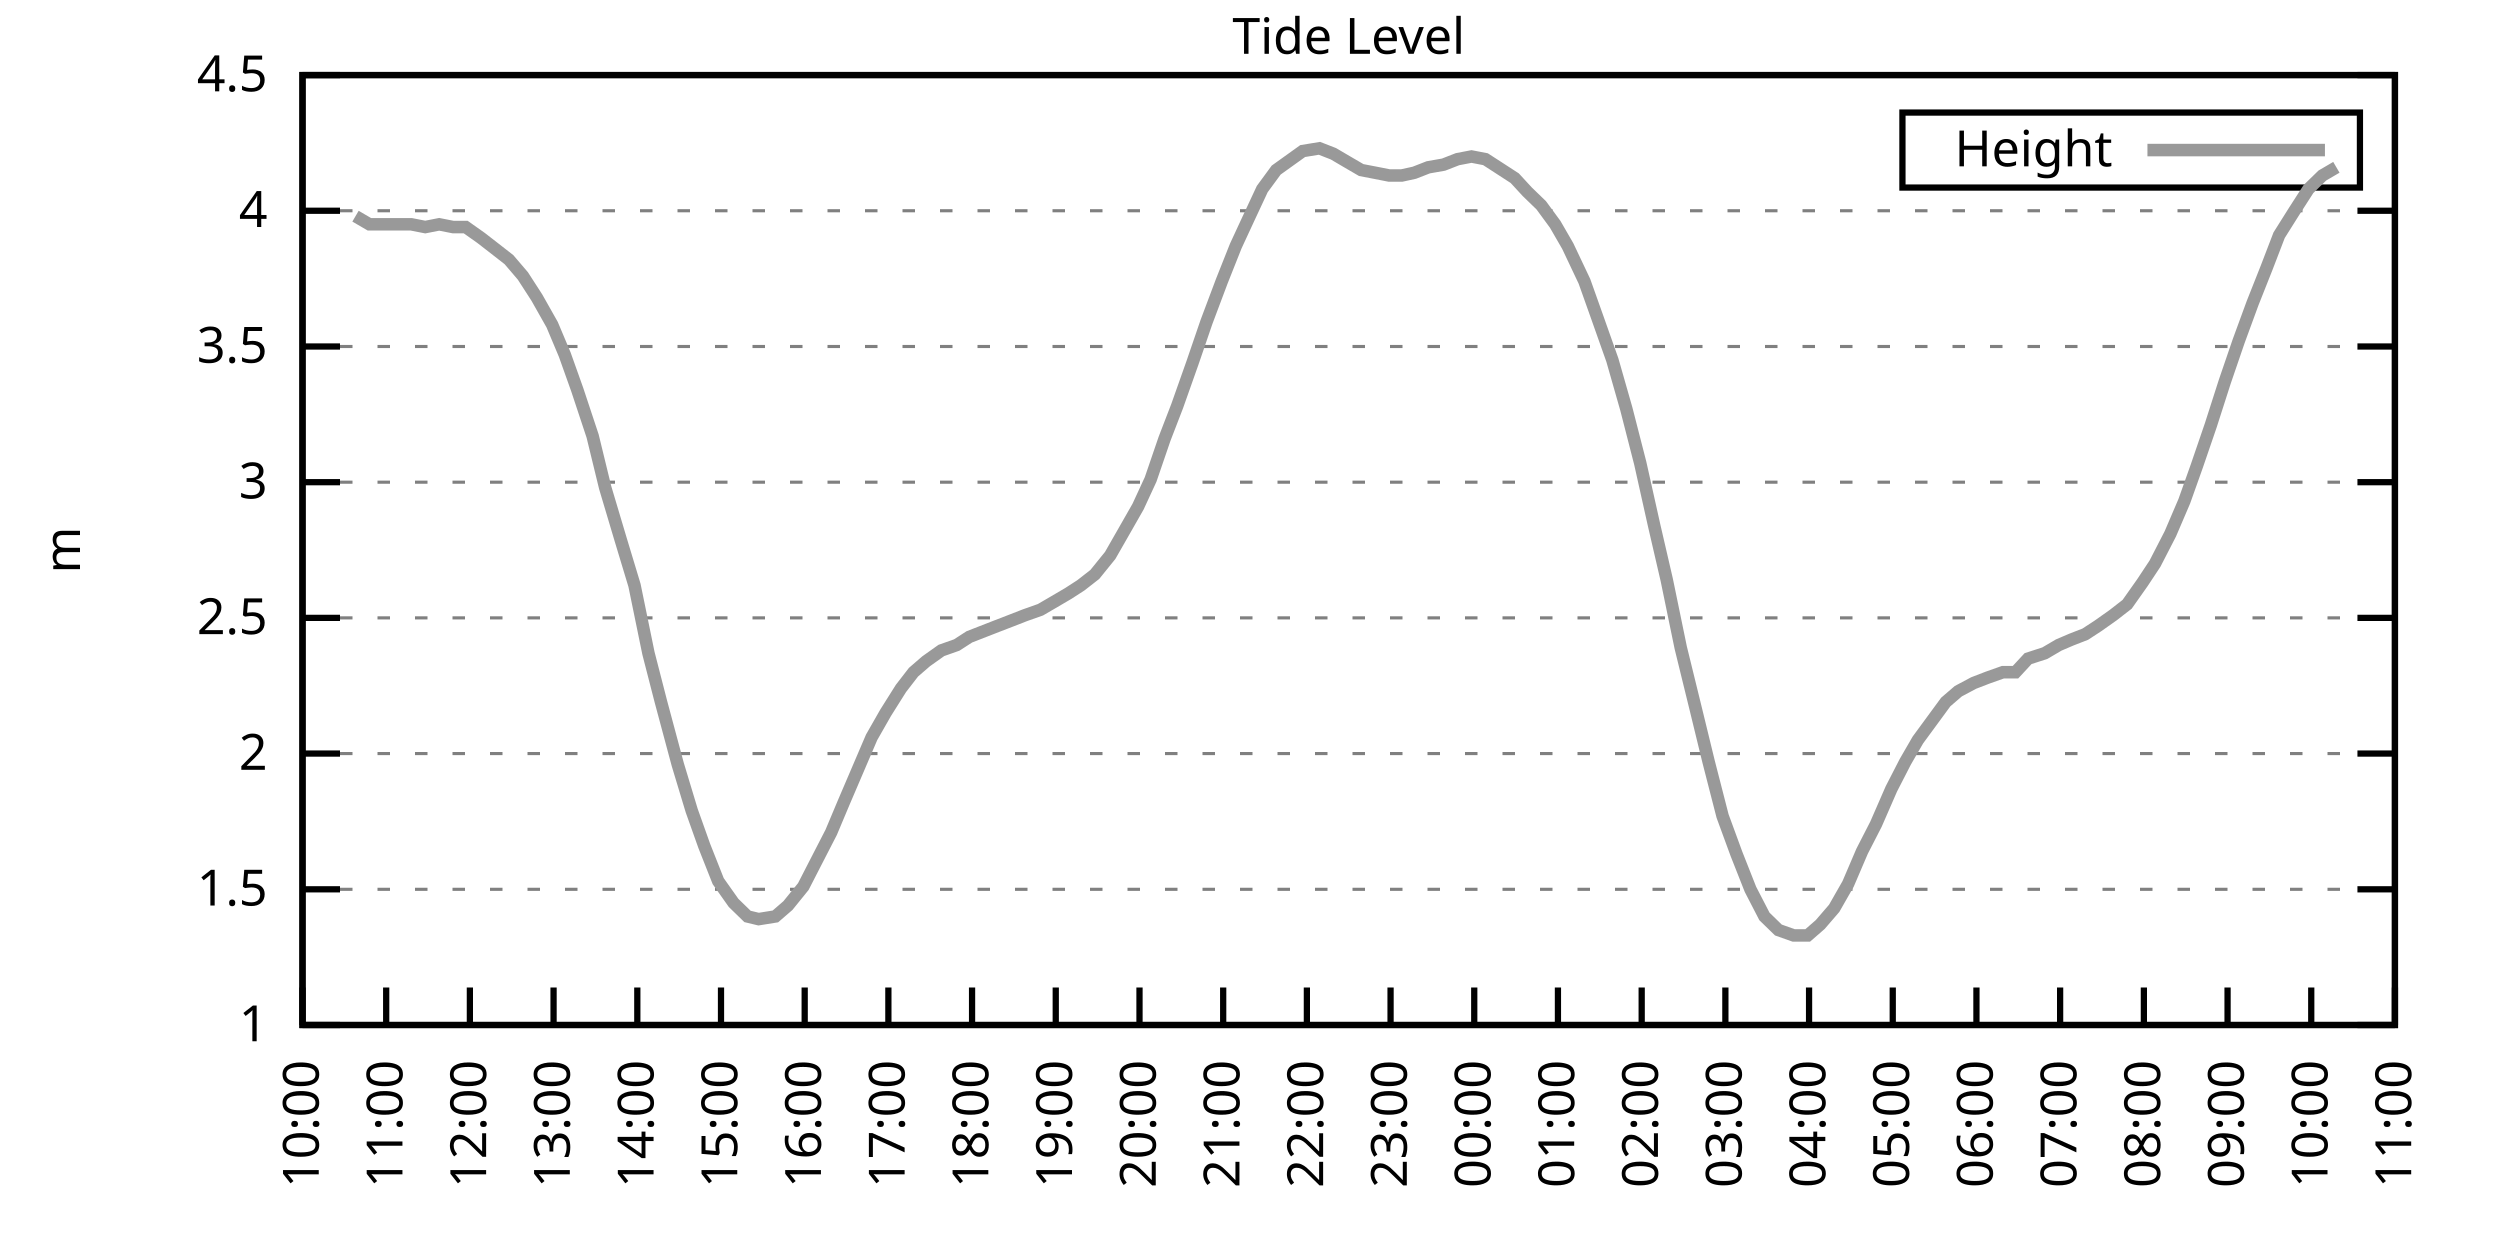
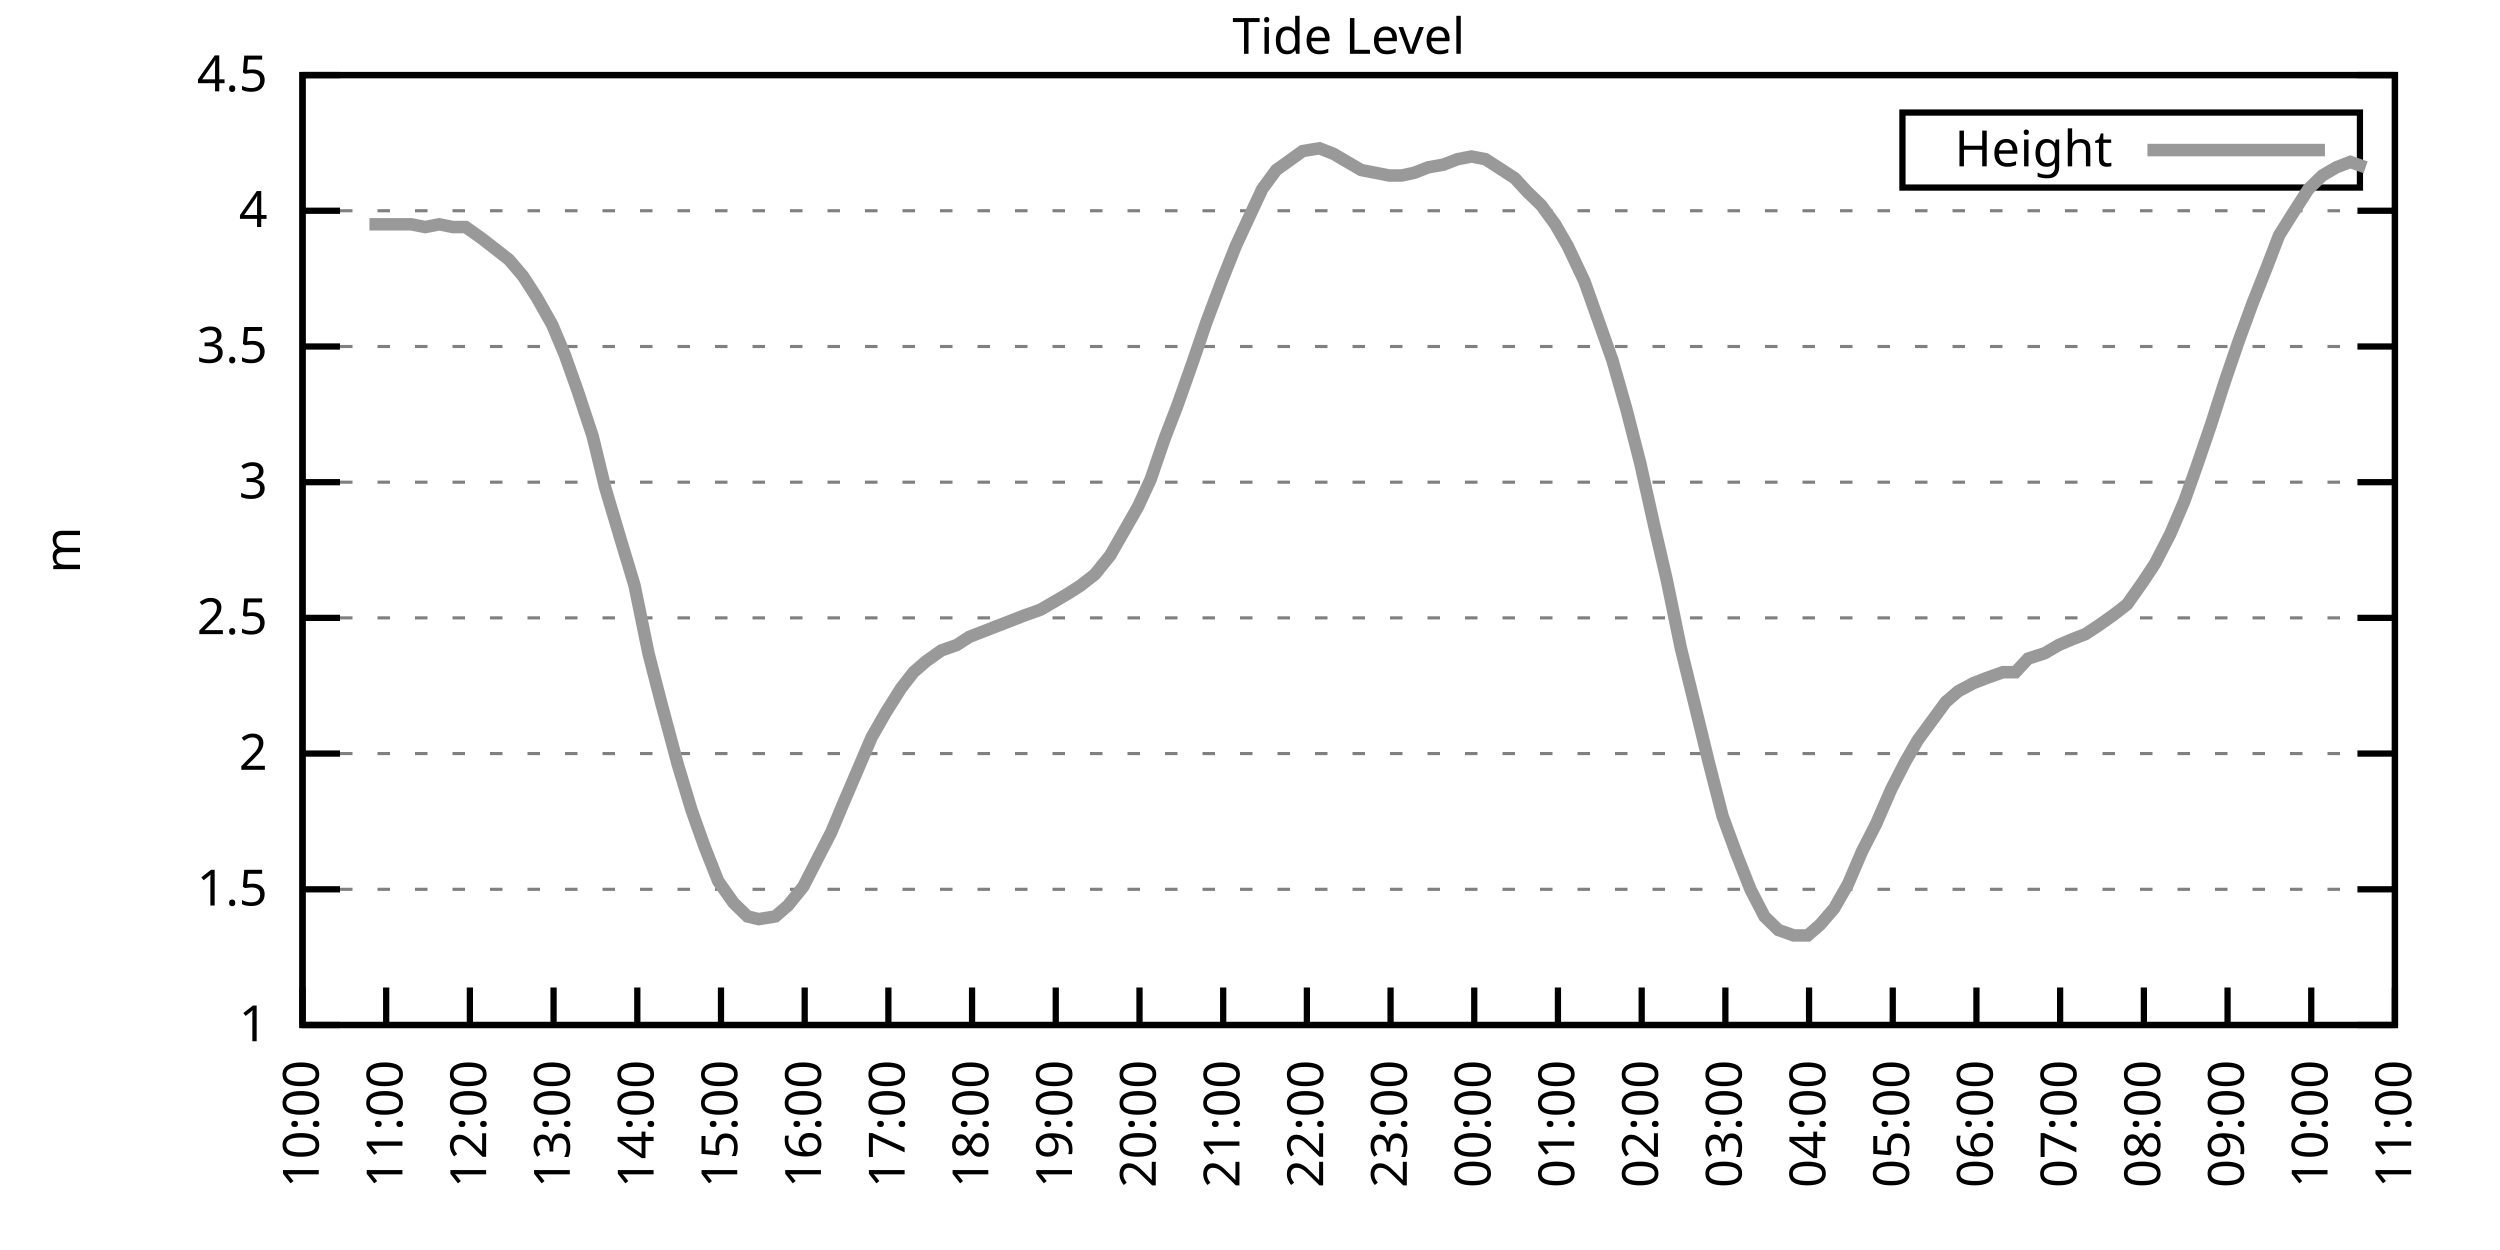
<svg xmlns="http://www.w3.org/2000/svg" xmlns:xlink="http://www.w3.org/1999/xlink" width="400" height="200" viewBox="0 0 400 200">
  <g id="gnuplot_canvas">
    <rect x="0" y="0" width="400" height="200" fill="none" />
    <defs>
      <circle id="gpDot" r="0.5" stroke-width="0.5" stroke="currentColor" />
      <path id="gpPt0" stroke-width="0.333" stroke="currentColor" d="M-1,0 h2 M0,-1 v2" />
      <path id="gpPt1" stroke-width="0.333" stroke="currentColor" d="M-1,-1 L1,1 M1,-1 L-1,1" />
      <path id="gpPt2" stroke-width="0.333" stroke="currentColor" d="M-1,0 L1,0 M0,-1 L0,1 M-1,-1 L1,1 M-1,1 L1,-1" />
      <rect id="gpPt3" stroke-width="0.333" stroke="currentColor" x="-1" y="-1" width="2" height="2" />
      <rect id="gpPt4" stroke-width="0.333" stroke="currentColor" fill="currentColor" x="-1" y="-1" width="2" height="2" />
      <circle id="gpPt5" stroke-width="0.333" stroke="currentColor" cx="0" cy="0" r="1" />
      <use xlink:href="#gpPt5" id="gpPt6" fill="currentColor" stroke="none" />
      <path id="gpPt7" stroke-width="0.333" stroke="currentColor" d="M0,-1.33 L-1.33,0.67 L1.33,0.67 z" />
      <use xlink:href="#gpPt7" id="gpPt8" fill="currentColor" stroke="none" />
      <use xlink:href="#gpPt7" id="gpPt9" stroke="currentColor" transform="rotate(180)" />
      <use xlink:href="#gpPt9" id="gpPt10" fill="currentColor" stroke="none" />
      <use xlink:href="#gpPt3" id="gpPt11" stroke="currentColor" transform="rotate(45)" />
      <use xlink:href="#gpPt11" id="gpPt12" fill="currentColor" stroke="none" />
      <path id="gpPt13" stroke-width="0.333" stroke="currentColor" d="M0,1.330 L1.265,0.411 L0.782,-1.067 L-0.782,-1.076 L-1.265,0.411 z" />
      <use xlink:href="#gpPt13" id="gpPt14" fill="currentColor" stroke="none" />
      <filter id="textbox" filterUnits="objectBoundingBox" x="0" y="0" height="1" width="1">
        <feFlood flood-color="white" flood-opacity="1" result="bgnd" />
        <feComposite in="SourceGraphic" in2="bgnd" operator="atop" />
      </filter>
      <filter id="greybox" filterUnits="objectBoundingBox" x="0" y="0" height="1" width="1">
        <feFlood flood-color="lightgrey" flood-opacity="1" result="grey" />
        <feComposite in="SourceGraphic" in2="grey" operator="atop" />
      </filter>
    </defs>
    <g fill="none" color="white" stroke="currentColor" stroke-width="1.00" stroke-linecap="butt" stroke-linejoin="miter">
</g>
    <g fill="none" color="black" stroke="currentColor" stroke-width="1.00" stroke-linecap="butt" stroke-linejoin="miter">
      <g stroke="none" shape-rendering="crispEdges">
        <polygon fill="rgb(255, 255, 255)" points="48.40,164.00 383.18,164.00 383.18,12.02 48.40,12.02 " />
      </g>
    </g>
    <g fill="none" color="black" stroke="currentColor" stroke-width="1.00" stroke-linecap="butt" stroke-linejoin="miter">
</g>
    <g fill="none" color="black" stroke="black" stroke-width="0.50" stroke-linecap="butt" stroke-linejoin="miter">
</g>
    <g fill="none" color="gray" stroke="currentColor" stroke-width="0.50" stroke-linecap="butt" stroke-linejoin="miter">
      <path stroke="gray" stroke-dasharray="2,4" class="gridline" d="M48.40,164.00 L383.19,164.00  " />
    </g>
    <g fill="none" color="gray" stroke="gray" stroke-width="1.00" stroke-linecap="butt" stroke-linejoin="miter">
</g>
    <g fill="none" color="black" stroke="currentColor" stroke-width="1.00" stroke-linecap="butt" stroke-linejoin="miter">
      <path stroke="black" d="M48.40,164.00 L54.40,164.00 M383.19,164.00 L377.19,164.00  " />
      <g transform="translate(42.80,166.60)" stroke="none" fill="black" font-family="Sans" font-size="8.00" text-anchor="end">
        <text>
          <tspan font-family="Sans"> 1</tspan>
        </text>
      </g>
    </g>
    <g fill="none" color="black" stroke="currentColor" stroke-width="1.00" stroke-linecap="butt" stroke-linejoin="miter">
</g>
    <g fill="none" color="black" stroke="black" stroke-width="0.50" stroke-linecap="butt" stroke-linejoin="miter">
</g>
    <g fill="none" color="gray" stroke="currentColor" stroke-width="0.50" stroke-linecap="butt" stroke-linejoin="miter">
      <path stroke="gray" stroke-dasharray="2,4" class="gridline" d="M48.40,142.29 L383.19,142.29  " />
    </g>
    <g fill="none" color="gray" stroke="gray" stroke-width="1.00" stroke-linecap="butt" stroke-linejoin="miter">
</g>
    <g fill="none" color="black" stroke="currentColor" stroke-width="1.00" stroke-linecap="butt" stroke-linejoin="miter">
      <path stroke="black" d="M48.40,142.29 L54.40,142.29 M383.19,142.29 L377.19,142.29  " />
      <g transform="translate(42.80,144.89)" stroke="none" fill="black" font-family="Sans" font-size="8.00" text-anchor="end">
        <text>
          <tspan font-family="Sans"> 1.5</tspan>
        </text>
      </g>
    </g>
    <g fill="none" color="black" stroke="currentColor" stroke-width="1.00" stroke-linecap="butt" stroke-linejoin="miter">
</g>
    <g fill="none" color="black" stroke="black" stroke-width="0.50" stroke-linecap="butt" stroke-linejoin="miter">
</g>
    <g fill="none" color="gray" stroke="currentColor" stroke-width="0.50" stroke-linecap="butt" stroke-linejoin="miter">
      <path stroke="gray" stroke-dasharray="2,4" class="gridline" d="M48.40,120.57 L383.19,120.57  " />
    </g>
    <g fill="none" color="gray" stroke="gray" stroke-width="1.00" stroke-linecap="butt" stroke-linejoin="miter">
</g>
    <g fill="none" color="black" stroke="currentColor" stroke-width="1.00" stroke-linecap="butt" stroke-linejoin="miter">
      <path stroke="black" d="M48.40,120.57 L54.40,120.57 M383.19,120.57 L377.19,120.57  " />
      <g transform="translate(42.80,123.17)" stroke="none" fill="black" font-family="Sans" font-size="8.00" text-anchor="end">
        <text>
          <tspan font-family="Sans"> 2</tspan>
        </text>
      </g>
    </g>
    <g fill="none" color="black" stroke="currentColor" stroke-width="1.00" stroke-linecap="butt" stroke-linejoin="miter">
</g>
    <g fill="none" color="black" stroke="black" stroke-width="0.50" stroke-linecap="butt" stroke-linejoin="miter">
</g>
    <g fill="none" color="gray" stroke="currentColor" stroke-width="0.50" stroke-linecap="butt" stroke-linejoin="miter">
      <path stroke="gray" stroke-dasharray="2,4" class="gridline" d="M48.40,98.86 L383.19,98.86  " />
    </g>
    <g fill="none" color="gray" stroke="gray" stroke-width="1.00" stroke-linecap="butt" stroke-linejoin="miter">
</g>
    <g fill="none" color="black" stroke="currentColor" stroke-width="1.00" stroke-linecap="butt" stroke-linejoin="miter">
      <path stroke="black" d="M48.40,98.86 L54.40,98.86 M383.19,98.86 L377.19,98.86  " />
      <g transform="translate(42.80,101.46)" stroke="none" fill="black" font-family="Sans" font-size="8.00" text-anchor="end">
        <text>
          <tspan font-family="Sans"> 2.5</tspan>
        </text>
      </g>
    </g>
    <g fill="none" color="black" stroke="currentColor" stroke-width="1.00" stroke-linecap="butt" stroke-linejoin="miter">
</g>
    <g fill="none" color="black" stroke="black" stroke-width="0.50" stroke-linecap="butt" stroke-linejoin="miter">
</g>
    <g fill="none" color="gray" stroke="currentColor" stroke-width="0.50" stroke-linecap="butt" stroke-linejoin="miter">
      <path stroke="gray" stroke-dasharray="2,4" class="gridline" d="M48.40,77.15 L383.19,77.15  " />
    </g>
    <g fill="none" color="gray" stroke="gray" stroke-width="1.00" stroke-linecap="butt" stroke-linejoin="miter">
</g>
    <g fill="none" color="black" stroke="currentColor" stroke-width="1.00" stroke-linecap="butt" stroke-linejoin="miter">
      <path stroke="black" d="M48.40,77.15 L54.40,77.15 M383.19,77.15 L377.19,77.15  " />
      <g transform="translate(42.80,79.75)" stroke="none" fill="black" font-family="Sans" font-size="8.00" text-anchor="end">
        <text>
          <tspan font-family="Sans"> 3</tspan>
        </text>
      </g>
    </g>
    <g fill="none" color="black" stroke="currentColor" stroke-width="1.00" stroke-linecap="butt" stroke-linejoin="miter">
</g>
    <g fill="none" color="black" stroke="black" stroke-width="0.50" stroke-linecap="butt" stroke-linejoin="miter">
</g>
    <g fill="none" color="gray" stroke="currentColor" stroke-width="0.50" stroke-linecap="butt" stroke-linejoin="miter">
      <path stroke="gray" stroke-dasharray="2,4" class="gridline" d="M48.40,55.44 L383.19,55.44  " />
    </g>
    <g fill="none" color="gray" stroke="gray" stroke-width="1.00" stroke-linecap="butt" stroke-linejoin="miter">
</g>
    <g fill="none" color="black" stroke="currentColor" stroke-width="1.00" stroke-linecap="butt" stroke-linejoin="miter">
      <path stroke="black" d="M48.40,55.44 L54.40,55.44 M383.19,55.44 L377.19,55.44  " />
      <g transform="translate(42.80,58.04)" stroke="none" fill="black" font-family="Sans" font-size="8.00" text-anchor="end">
        <text>
          <tspan font-family="Sans"> 3.5</tspan>
        </text>
      </g>
    </g>
    <g fill="none" color="black" stroke="currentColor" stroke-width="1.00" stroke-linecap="butt" stroke-linejoin="miter">
</g>
    <g fill="none" color="black" stroke="black" stroke-width="0.50" stroke-linecap="butt" stroke-linejoin="miter">
</g>
    <g fill="none" color="gray" stroke="currentColor" stroke-width="0.50" stroke-linecap="butt" stroke-linejoin="miter">
      <path stroke="gray" stroke-dasharray="2,4" class="gridline" d="M48.40,33.72 L383.19,33.72  " />
    </g>
    <g fill="none" color="gray" stroke="gray" stroke-width="1.00" stroke-linecap="butt" stroke-linejoin="miter">
</g>
    <g fill="none" color="black" stroke="currentColor" stroke-width="1.00" stroke-linecap="butt" stroke-linejoin="miter">
      <path stroke="black" d="M48.40,33.72 L54.40,33.72 M383.19,33.72 L377.19,33.72  " />
      <g transform="translate(42.80,36.32)" stroke="none" fill="black" font-family="Sans" font-size="8.00" text-anchor="end">
        <text>
          <tspan font-family="Sans"> 4</tspan>
        </text>
      </g>
    </g>
    <g fill="none" color="black" stroke="currentColor" stroke-width="1.00" stroke-linecap="butt" stroke-linejoin="miter">
</g>
    <g fill="none" color="black" stroke="black" stroke-width="0.50" stroke-linecap="butt" stroke-linejoin="miter">
</g>
    <g fill="none" color="gray" stroke="currentColor" stroke-width="0.50" stroke-linecap="butt" stroke-linejoin="miter">
      <path stroke="gray" stroke-dasharray="2,4" class="gridline" d="M48.40,12.01 L383.19,12.01  " />
    </g>
    <g fill="none" color="gray" stroke="gray" stroke-width="1.00" stroke-linecap="butt" stroke-linejoin="miter">
</g>
    <g fill="none" color="black" stroke="currentColor" stroke-width="1.00" stroke-linecap="butt" stroke-linejoin="miter">
      <path stroke="black" d="M48.40,12.01 L54.40,12.01 M383.19,12.01 L377.19,12.01  " />
      <g transform="translate(42.80,14.61)" stroke="none" fill="black" font-family="Sans" font-size="8.00" text-anchor="end">
        <text>
          <tspan font-family="Sans"> 4.5</tspan>
        </text>
      </g>
    </g>
    <g fill="none" color="black" stroke="currentColor" stroke-width="1.00" stroke-linecap="butt" stroke-linejoin="miter">
      <path stroke="black" d="M48.40,164.00 L48.40,158.00  " />
      <g transform="translate(51.00,169.60) rotate(270.00)" stroke="none" fill="black" font-family="Sans" font-size="8.00" text-anchor="end">
        <text>
          <tspan font-family="Sans">10:00</tspan>
        </text>
      </g>
    </g>
    <g fill="none" color="black" stroke="currentColor" stroke-width="1.00" stroke-linecap="butt" stroke-linejoin="miter">
      <path stroke="black" d="M61.79,164.00 L61.79,158.00  " />
      <g transform="translate(64.39,169.60) rotate(270.00)" stroke="none" fill="black" font-family="Sans" font-size="8.00" text-anchor="end">
        <text>
          <tspan font-family="Sans">11:00</tspan>
        </text>
      </g>
    </g>
    <g fill="none" color="black" stroke="currentColor" stroke-width="1.00" stroke-linecap="butt" stroke-linejoin="miter">
      <path stroke="black" d="M75.18,164.00 L75.18,158.00  " />
      <g transform="translate(77.78,169.60) rotate(270.00)" stroke="none" fill="black" font-family="Sans" font-size="8.00" text-anchor="end">
        <text>
          <tspan font-family="Sans">12:00</tspan>
        </text>
      </g>
    </g>
    <g fill="none" color="black" stroke="currentColor" stroke-width="1.00" stroke-linecap="butt" stroke-linejoin="miter">
      <path stroke="black" d="M88.57,164.00 L88.57,158.00  " />
      <g transform="translate(91.17,169.60) rotate(270.00)" stroke="none" fill="black" font-family="Sans" font-size="8.00" text-anchor="end">
        <text>
          <tspan font-family="Sans">13:00</tspan>
        </text>
      </g>
    </g>
    <g fill="none" color="black" stroke="currentColor" stroke-width="1.00" stroke-linecap="butt" stroke-linejoin="miter">
      <path stroke="black" d="M101.97,164.00 L101.97,158.00  " />
      <g transform="translate(104.57,169.60) rotate(270.00)" stroke="none" fill="black" font-family="Sans" font-size="8.00" text-anchor="end">
        <text>
          <tspan font-family="Sans">14:00</tspan>
        </text>
      </g>
    </g>
    <g fill="none" color="black" stroke="currentColor" stroke-width="1.00" stroke-linecap="butt" stroke-linejoin="miter">
      <path stroke="black" d="M115.36,164.00 L115.36,158.00  " />
      <g transform="translate(117.96,169.60) rotate(270.00)" stroke="none" fill="black" font-family="Sans" font-size="8.00" text-anchor="end">
        <text>
          <tspan font-family="Sans">15:00</tspan>
        </text>
      </g>
    </g>
    <g fill="none" color="black" stroke="currentColor" stroke-width="1.00" stroke-linecap="butt" stroke-linejoin="miter">
      <path stroke="black" d="M128.75,164.00 L128.75,158.00  " />
      <g transform="translate(131.35,169.60) rotate(270.00)" stroke="none" fill="black" font-family="Sans" font-size="8.00" text-anchor="end">
        <text>
          <tspan font-family="Sans">16:00</tspan>
        </text>
      </g>
    </g>
    <g fill="none" color="black" stroke="currentColor" stroke-width="1.00" stroke-linecap="butt" stroke-linejoin="miter">
      <path stroke="black" d="M142.14,164.00 L142.14,158.00  " />
      <g transform="translate(144.74,169.60) rotate(270.00)" stroke="none" fill="black" font-family="Sans" font-size="8.00" text-anchor="end">
        <text>
          <tspan font-family="Sans">17:00</tspan>
        </text>
      </g>
    </g>
    <g fill="none" color="black" stroke="currentColor" stroke-width="1.00" stroke-linecap="butt" stroke-linejoin="miter">
      <path stroke="black" d="M155.53,164.00 L155.53,158.00  " />
      <g transform="translate(158.13,169.60) rotate(270.00)" stroke="none" fill="black" font-family="Sans" font-size="8.00" text-anchor="end">
        <text>
          <tspan font-family="Sans">18:00</tspan>
        </text>
      </g>
    </g>
    <g fill="none" color="black" stroke="currentColor" stroke-width="1.00" stroke-linecap="butt" stroke-linejoin="miter">
      <path stroke="black" d="M168.92,164.00 L168.92,158.00  " />
      <g transform="translate(171.52,169.60) rotate(270.00)" stroke="none" fill="black" font-family="Sans" font-size="8.00" text-anchor="end">
        <text>
          <tspan font-family="Sans">19:00</tspan>
        </text>
      </g>
    </g>
    <g fill="none" color="black" stroke="currentColor" stroke-width="1.00" stroke-linecap="butt" stroke-linejoin="miter">
      <path stroke="black" d="M182.32,164.00 L182.32,158.00  " />
      <g transform="translate(184.92,169.60) rotate(270.00)" stroke="none" fill="black" font-family="Sans" font-size="8.00" text-anchor="end">
        <text>
          <tspan font-family="Sans">20:00</tspan>
        </text>
      </g>
    </g>
    <g fill="none" color="black" stroke="currentColor" stroke-width="1.00" stroke-linecap="butt" stroke-linejoin="miter">
      <path stroke="black" d="M195.71,164.00 L195.71,158.00  " />
      <g transform="translate(198.31,169.60) rotate(270.00)" stroke="none" fill="black" font-family="Sans" font-size="8.00" text-anchor="end">
        <text>
          <tspan font-family="Sans">21:00</tspan>
        </text>
      </g>
    </g>
    <g fill="none" color="black" stroke="currentColor" stroke-width="1.00" stroke-linecap="butt" stroke-linejoin="miter">
      <path stroke="black" d="M209.10,164.00 L209.10,158.00  " />
      <g transform="translate(211.70,169.60) rotate(270.00)" stroke="none" fill="black" font-family="Sans" font-size="8.00" text-anchor="end">
        <text>
          <tspan font-family="Sans">22:00</tspan>
        </text>
      </g>
    </g>
    <g fill="none" color="black" stroke="currentColor" stroke-width="1.00" stroke-linecap="butt" stroke-linejoin="miter">
      <path stroke="black" d="M222.49,164.00 L222.49,158.00  " />
      <g transform="translate(225.09,169.60) rotate(270.00)" stroke="none" fill="black" font-family="Sans" font-size="8.00" text-anchor="end">
        <text>
          <tspan font-family="Sans">23:00</tspan>
        </text>
      </g>
    </g>
    <g fill="none" color="black" stroke="currentColor" stroke-width="1.00" stroke-linecap="butt" stroke-linejoin="miter">
      <path stroke="black" d="M235.88,164.00 L235.88,158.00  " />
      <g transform="translate(238.48,169.60) rotate(270.00)" stroke="none" fill="black" font-family="Sans" font-size="8.00" text-anchor="end">
        <text>
          <tspan font-family="Sans">00:00</tspan>
        </text>
      </g>
    </g>
    <g fill="none" color="black" stroke="currentColor" stroke-width="1.00" stroke-linecap="butt" stroke-linejoin="miter">
      <path stroke="black" d="M249.27,164.00 L249.27,158.00  " />
      <g transform="translate(251.87,169.60) rotate(270.00)" stroke="none" fill="black" font-family="Sans" font-size="8.00" text-anchor="end">
        <text>
          <tspan font-family="Sans">01:00</tspan>
        </text>
      </g>
    </g>
    <g fill="none" color="black" stroke="currentColor" stroke-width="1.00" stroke-linecap="butt" stroke-linejoin="miter">
      <path stroke="black" d="M262.67,164.00 L262.67,158.00  " />
      <g transform="translate(265.27,169.60) rotate(270.00)" stroke="none" fill="black" font-family="Sans" font-size="8.00" text-anchor="end">
        <text>
          <tspan font-family="Sans">02:00</tspan>
        </text>
      </g>
    </g>
    <g fill="none" color="black" stroke="currentColor" stroke-width="1.00" stroke-linecap="butt" stroke-linejoin="miter">
      <path stroke="black" d="M276.06,164.00 L276.06,158.00  " />
      <g transform="translate(278.66,169.60) rotate(270.00)" stroke="none" fill="black" font-family="Sans" font-size="8.00" text-anchor="end">
        <text>
          <tspan font-family="Sans">03:00</tspan>
        </text>
      </g>
    </g>
    <g fill="none" color="black" stroke="currentColor" stroke-width="1.00" stroke-linecap="butt" stroke-linejoin="miter">
      <path stroke="black" d="M289.45,164.00 L289.45,158.00  " />
      <g transform="translate(292.05,169.60) rotate(270.00)" stroke="none" fill="black" font-family="Sans" font-size="8.00" text-anchor="end">
        <text>
          <tspan font-family="Sans">04:00</tspan>
        </text>
      </g>
    </g>
    <g fill="none" color="black" stroke="currentColor" stroke-width="1.00" stroke-linecap="butt" stroke-linejoin="miter">
      <path stroke="black" d="M302.84,164.00 L302.84,158.00  " />
      <g transform="translate(305.44,169.60) rotate(270.00)" stroke="none" fill="black" font-family="Sans" font-size="8.00" text-anchor="end">
        <text>
          <tspan font-family="Sans">05:00</tspan>
        </text>
      </g>
    </g>
    <g fill="none" color="black" stroke="currentColor" stroke-width="1.00" stroke-linecap="butt" stroke-linejoin="miter">
      <path stroke="black" d="M316.23,164.00 L316.23,158.00  " />
      <g transform="translate(318.83,169.60) rotate(270.00)" stroke="none" fill="black" font-family="Sans" font-size="8.00" text-anchor="end">
        <text>
          <tspan font-family="Sans">06:00</tspan>
        </text>
      </g>
    </g>
    <g fill="none" color="black" stroke="currentColor" stroke-width="1.00" stroke-linecap="butt" stroke-linejoin="miter">
      <path stroke="black" d="M329.62,164.00 L329.62,158.00  " />
      <g transform="translate(332.22,169.60) rotate(270.00)" stroke="none" fill="black" font-family="Sans" font-size="8.00" text-anchor="end">
        <text>
          <tspan font-family="Sans">07:00</tspan>
        </text>
      </g>
    </g>
    <g fill="none" color="black" stroke="currentColor" stroke-width="1.00" stroke-linecap="butt" stroke-linejoin="miter">
      <path stroke="black" d="M343.02,164.00 L343.02,158.00  " />
      <g transform="translate(345.62,169.60) rotate(270.00)" stroke="none" fill="black" font-family="Sans" font-size="8.00" text-anchor="end">
        <text>
          <tspan font-family="Sans">08:00</tspan>
        </text>
      </g>
    </g>
    <g fill="none" color="black" stroke="currentColor" stroke-width="1.00" stroke-linecap="butt" stroke-linejoin="miter">
      <path stroke="black" d="M356.41,164.00 L356.41,158.00  " />
      <g transform="translate(359.01,169.60) rotate(270.00)" stroke="none" fill="black" font-family="Sans" font-size="8.00" text-anchor="end">
        <text>
          <tspan font-family="Sans">09:00</tspan>
        </text>
      </g>
    </g>
    <g fill="none" color="black" stroke="currentColor" stroke-width="1.00" stroke-linecap="butt" stroke-linejoin="miter">
      <path stroke="black" d="M369.80,164.00 L369.80,158.00  " />
      <g transform="translate(372.40,169.60) rotate(270.00)" stroke="none" fill="black" font-family="Sans" font-size="8.00" text-anchor="end">
        <text>
          <tspan font-family="Sans">10:00</tspan>
        </text>
      </g>
    </g>
    <g fill="none" color="black" stroke="currentColor" stroke-width="1.00" stroke-linecap="butt" stroke-linejoin="miter">
      <path stroke="black" d="M383.19,164.00 L383.19,158.00  " />
      <g transform="translate(385.79,169.60) rotate(270.00)" stroke="none" fill="black" font-family="Sans" font-size="8.00" text-anchor="end">
        <text>
          <tspan font-family="Sans">11:00</tspan>
        </text>
      </g>
    </g>
    <g fill="none" color="black" stroke="currentColor" stroke-width="1.00" stroke-linecap="butt" stroke-linejoin="miter">
</g>
    <g fill="none" color="black" stroke="currentColor" stroke-width="1.00" stroke-linecap="butt" stroke-linejoin="miter">
      <path stroke="black" d="M48.40,12.01 L48.40,164.00 L383.19,164.00 L383.19,12.01 L48.40,12.01 Z  " />
    </g>
    <g fill="none" color="black" stroke="currentColor" stroke-width="1.00" stroke-linecap="butt" stroke-linejoin="miter">
</g>
    <g fill="none" color="black" stroke="currentColor" stroke-width="1.00" stroke-linecap="butt" stroke-linejoin="miter">
      <path stroke="black" d="M304.39,30.01 L304.39,18.01 L377.59,18.01 L377.59,30.01 L304.39,30.01 Z  " />
    </g>
    <g id="Tide_level_plot_1">
      <g fill="none" color="white" stroke="black" stroke-width="2.00" stroke-linecap="butt" stroke-linejoin="miter">
</g>
      <g fill="none" color="black" stroke="currentColor" stroke-width="2.00" stroke-linecap="butt" stroke-linejoin="miter">
        <g transform="translate(337.99,26.61)" stroke="none" fill="black" font-family="Sans" font-size="8.00" text-anchor="end">
          <text>
            <tspan font-family="Sans">Height</tspan>
          </text>
        </g>
      </g>
      <g fill="none" color="black" stroke="currentColor" stroke-width="2.00" stroke-linecap="butt" stroke-linejoin="miter">
-         <path stroke="rgb(153, 153, 153)" d="M343.59,24.01 L371.99,24.01 M56.88,34.59 L59.11,35.89 L61.35,35.89 L63.80,35.89 L65.81,35.89 L68.04,36.33   L70.27,35.89 L72.50,36.33 L74.51,36.33 L76.97,38.07 L79.20,39.80 L81.43,41.54 L83.66,44.15 L85.90,47.62   L88.35,51.96 L90.36,56.74 L92.37,62.38 L94.82,69.77 L96.83,78.02 L99.29,86.27 L101.52,93.65 L103.75,104.51   L105.76,112.32 L108.44,122.31 L110.67,129.69 L112.68,135.34 L114.91,140.98 L117.37,144.46 L119.60,146.63 L121.38,147.06   L124.06,146.63 L126.07,144.89 L128.53,141.85 L130.31,138.38 L132.99,133.17 L135.00,128.39 L137.23,123.18 L139.46,117.97   L141.69,114.06 L144.15,110.15 L146.16,107.55 L148.17,105.81 L150.62,104.07 L153.08,103.20 L155.09,101.90 L157.32,101.03   L159.55,100.16 L161.78,99.30 L164.01,98.43 L166.47,97.56 L168.70,96.26 L170.93,94.95 L172.94,93.65 L175.17,91.91   L177.63,88.87 L179.86,84.97 L182.09,81.06 L184.10,76.71 L186.33,70.20 L188.34,64.99 L190.80,58.04 L193.03,51.53   L195.48,45.01 L197.72,39.37 L199.73,35.03 L201.96,30.25 L204.19,27.21 L208.43,24.17 L211.11,23.73 L213.34,24.60   L215.57,25.91 L217.80,27.21 L220.04,27.64 L222.27,28.08 L224.28,28.08 L226.29,27.64 L228.52,26.77 L230.97,26.34   L233.20,25.47 L235.44,25.04 L237.67,25.47 L239.68,26.77 L242.36,28.51 L244.36,30.68 L246.60,32.85 L248.83,35.89   L250.84,39.37 L253.51,45.01 L255.52,50.66 L257.98,57.61 L260.21,65.42 L262.44,74.11 L264.67,84.10 L266.68,92.78   L268.92,103.64 L271.37,113.63 L273.38,121.88 L275.61,130.56 L277.84,136.64 L280.07,142.29 L282.31,146.63 L284.54,148.80   L286.99,149.67 L289.23,149.67 L291.23,147.93 L293.47,145.33 L295.70,141.42 L297.93,136.21 L300.16,131.86 L302.62,126.22   L304.85,121.88 L306.86,118.40 L309.09,115.36 L311.32,112.32 L313.33,110.59 L315.79,109.28 L318.02,108.42 L320.47,107.55   L322.48,107.55 L324.49,105.38 L327.17,104.51 L329.40,103.20 L331.41,102.34 L333.64,101.47 L335.65,100.16 L338.10,98.43   L340.34,96.69 L342.79,93.22 L344.80,90.18 L347.26,85.40 L349.49,80.19 L351.50,74.54 L353.73,68.03 L355.96,61.08   L358.19,54.57 L360.42,48.49 L362.66,42.84 L364.66,37.63 L367.12,33.72 L369.35,30.25 L371.58,28.08 L373.82,26.77    " />
+         <path stroke="rgb(153, 153, 153)" d="M343.59,24.01 L371.99,24.01 M59.11,35.89 L61.35,35.89 L63.80,35.89 L65.81,35.89 L68.04,36.33 L70.27,35.89   L72.50,36.33 L74.51,36.33 L76.97,38.07 L79.20,39.80 L81.43,41.54 L83.66,44.15 L85.90,47.62 L88.35,51.96   L90.36,56.74 L92.37,62.38 L94.82,69.77 L96.83,78.02 L99.29,86.27 L101.52,93.65 L103.75,104.51 L105.76,112.32   L108.44,122.31 L110.67,129.69 L112.68,135.34 L114.91,140.98 L117.37,144.46 L119.60,146.63 L121.38,147.06 L124.06,146.63   L126.07,144.89 L128.53,141.85 L130.31,138.38 L132.99,133.17 L135.00,128.39 L137.23,123.18 L139.46,117.97 L141.69,114.06   L144.15,110.15 L146.16,107.55 L148.17,105.81 L150.62,104.07 L153.08,103.20 L155.09,101.90 L157.32,101.03 L159.55,100.16   L161.78,99.30 L164.01,98.43 L166.47,97.56 L168.70,96.26 L170.93,94.95 L172.94,93.65 L175.17,91.91 L177.63,88.87   L179.86,84.97 L182.09,81.06 L184.10,76.71 L186.33,70.20 L188.34,64.99 L190.80,58.04 L193.03,51.53 L195.48,45.01   L197.72,39.37 L199.73,35.03 L201.96,30.25 L204.19,27.21 L208.43,24.17 L211.11,23.73 L213.34,24.60 L215.57,25.91   L217.80,27.21 L220.04,27.64 L222.27,28.08 L224.28,28.08 L226.29,27.64 L228.52,26.77 L230.97,26.34 L233.20,25.47   L235.44,25.04 L237.67,25.47 L239.68,26.77 L242.36,28.51 L244.36,30.68 L246.60,32.85 L248.83,35.89 L250.84,39.37   L253.51,45.01 L255.52,50.66 L257.98,57.61 L260.21,65.42 L262.44,74.11 L264.67,84.10 L266.68,92.78 L268.92,103.64   L271.37,113.63 L273.38,121.88 L275.61,130.56 L277.84,136.64 L280.07,142.29 L282.31,146.63 L284.54,148.80 L286.99,149.67   L289.23,149.67 L291.23,147.93 L293.47,145.33 L295.70,141.42 L297.93,136.21 L300.16,131.86 L302.62,126.22 L304.85,121.88   L306.86,118.40 L309.09,115.36 L311.32,112.32 L313.33,110.59 L315.79,109.28 L318.02,108.42 L320.47,107.55 L322.48,107.55   L324.49,105.38 L327.17,104.51 L329.40,103.20 L331.41,102.34 L333.64,101.47 L335.65,100.16 L338.10,98.43 L340.34,96.69   L342.79,93.22 L344.80,90.18 L347.26,85.40 L349.49,80.19 L351.50,74.54 L353.73,68.03 L355.96,61.08 L358.19,54.57   L360.42,48.49 L362.66,42.84 L364.66,37.63 L367.12,33.72 L369.35,30.25 L371.58,28.08 L373.82,26.77 L376.05,25.91   L378.50,26.77  " />
      </g>
    </g>
    <g fill="none" color="black" stroke="currentColor" stroke-width="2.00" stroke-linecap="butt" stroke-linejoin="miter">
</g>
    <g fill="none" color="black" stroke="black" stroke-width="1.00" stroke-linecap="butt" stroke-linejoin="miter">
</g>
    <g fill="none" color="black" stroke="currentColor" stroke-width="1.00" stroke-linecap="butt" stroke-linejoin="miter">
      <path stroke="black" d="M48.40,12.01 L48.40,164.00 L383.19,164.00 L383.19,12.01 L48.40,12.01 Z  " />
      <g transform="translate(12.80,88.01) rotate(270.00)" stroke="none" fill="black" font-family="Sans" font-size="8.00" text-anchor="middle">
        <text>
          <tspan font-family="Sans">m</tspan>
        </text>
      </g>
    </g>
    <g fill="none" color="black" stroke="currentColor" stroke-width="1.00" stroke-linecap="butt" stroke-linejoin="miter">
</g>
    <g fill="none" color="black" stroke="currentColor" stroke-width="1.00" stroke-linecap="butt" stroke-linejoin="miter">
      <g transform="translate(215.79,8.61)" stroke="none" fill="black" font-family="Sans" font-size="8.00" text-anchor="middle">
        <text>
          <tspan font-family="Sans">Tide Level</tspan>
        </text>
      </g>
    </g>
    <g fill="none" color="black" stroke="currentColor" stroke-width="1.00" stroke-linecap="butt" stroke-linejoin="miter">
</g>
  </g>
</svg>
